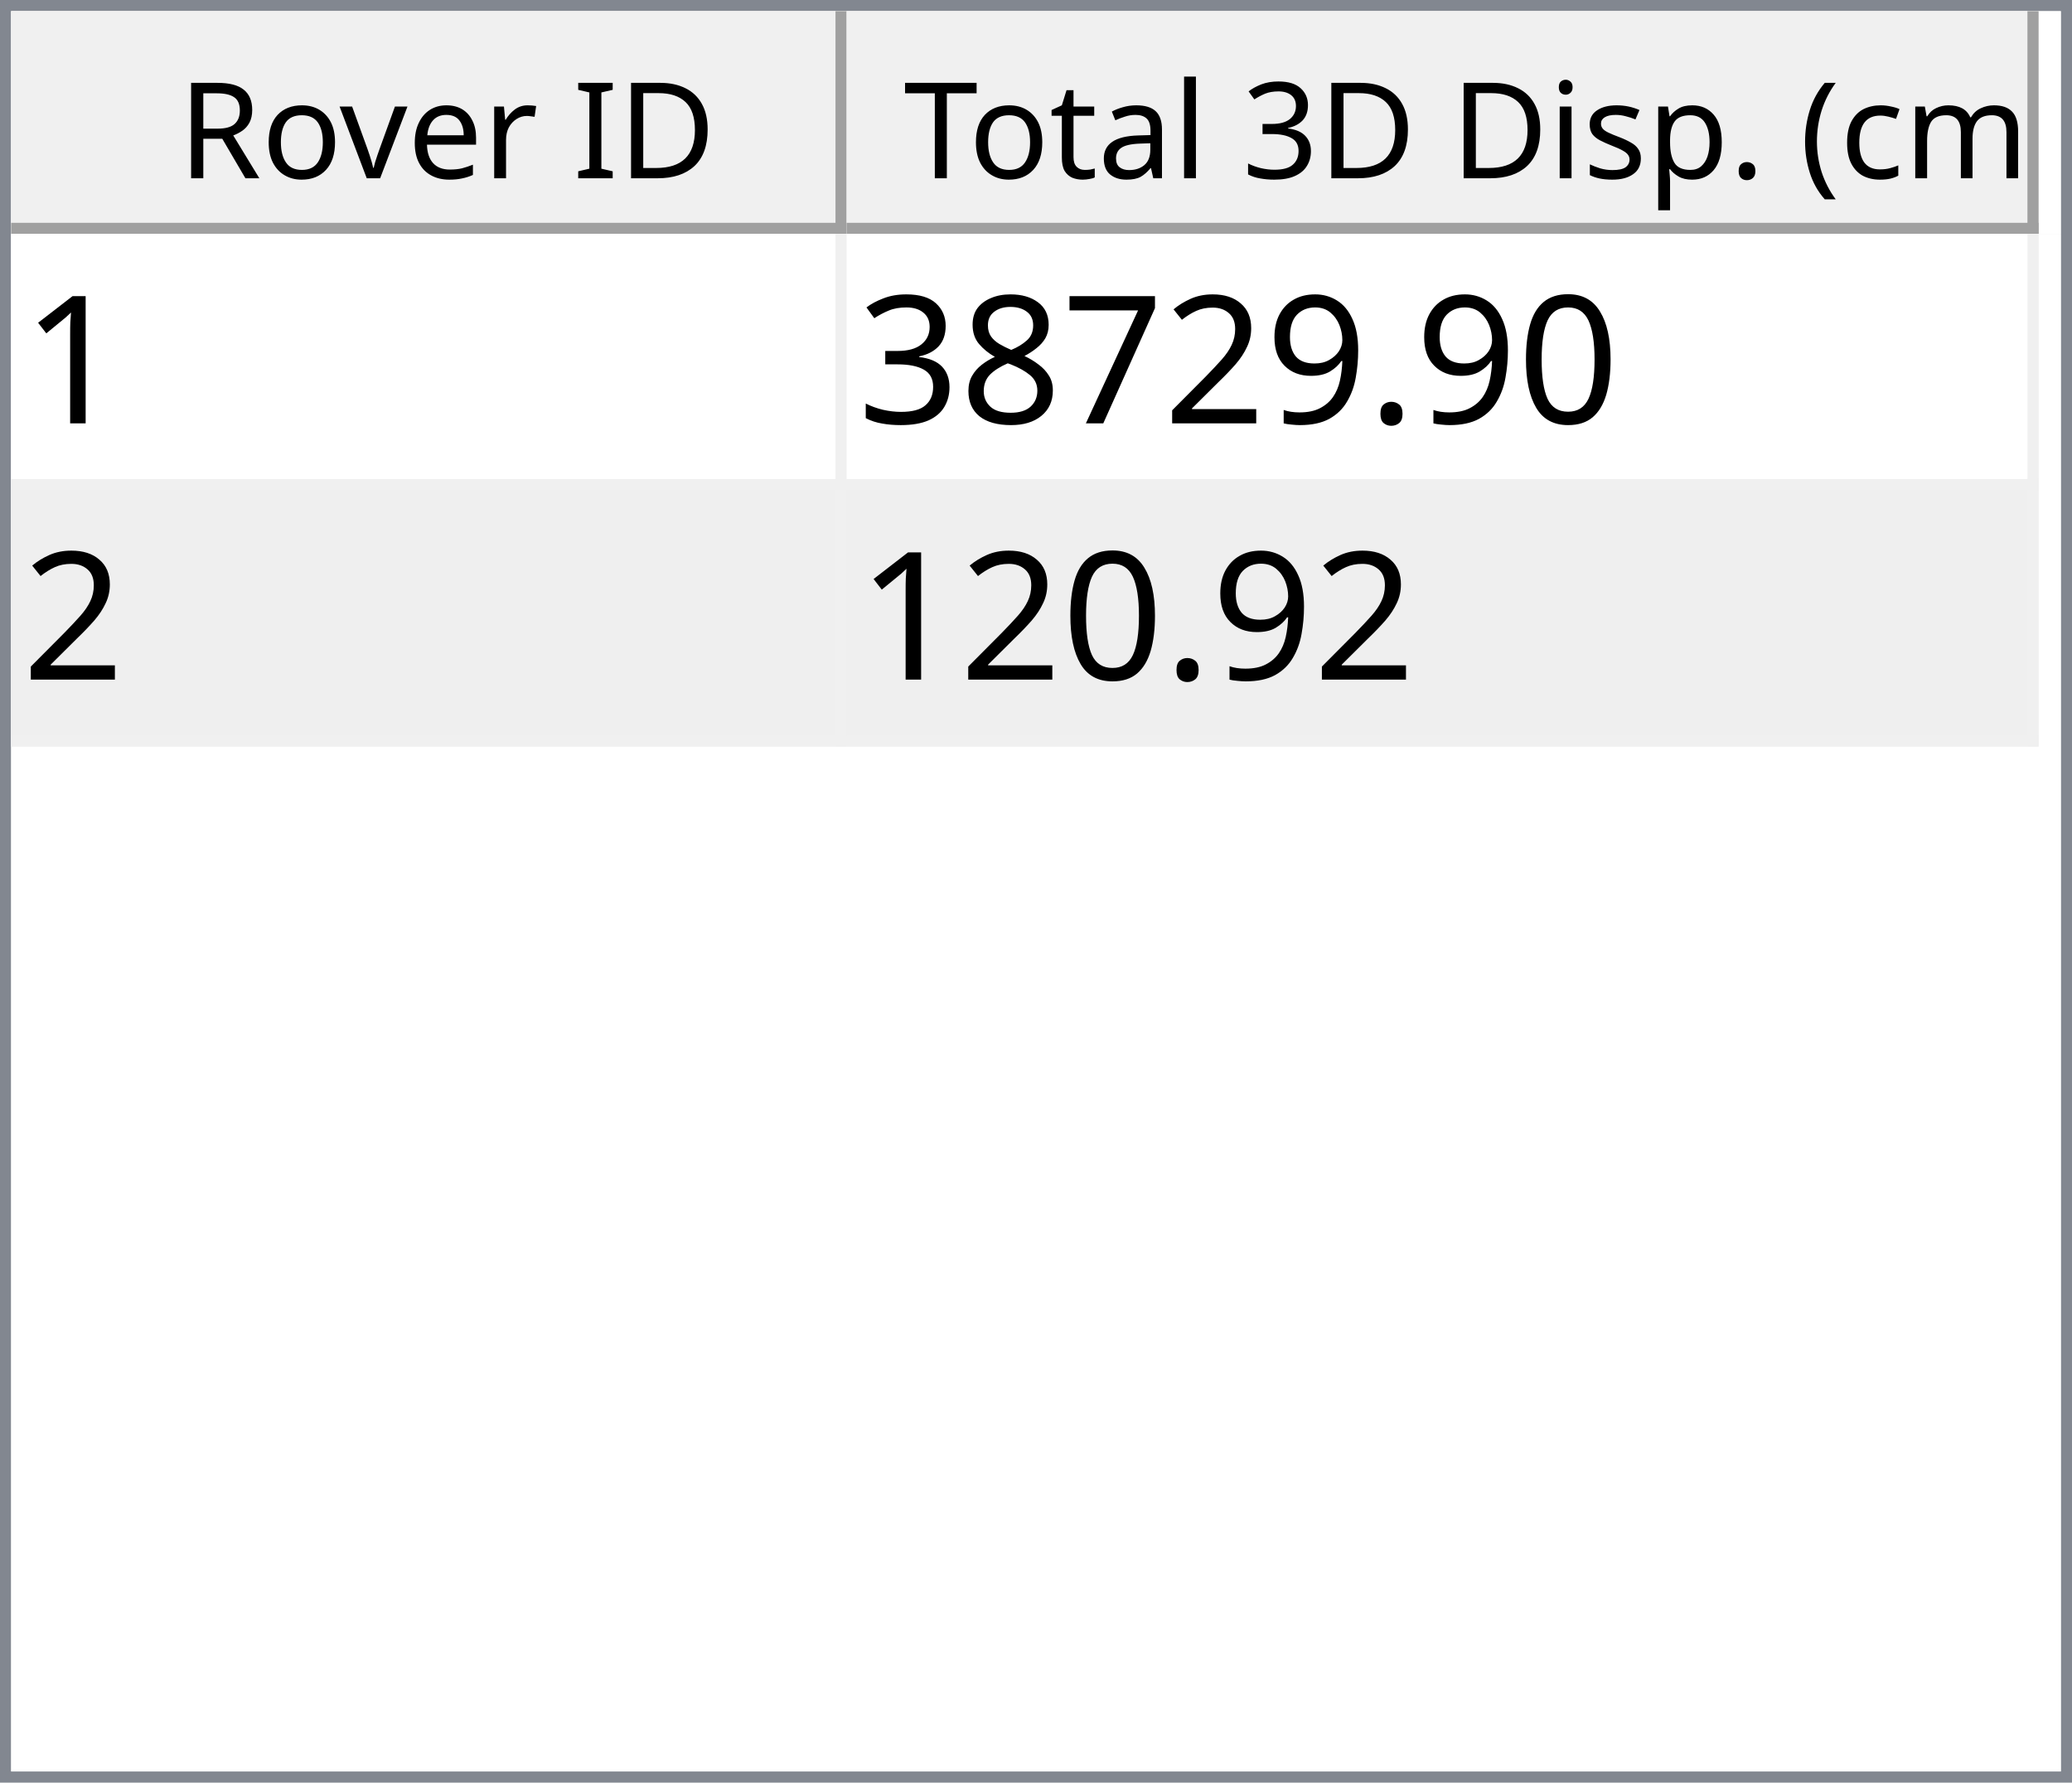
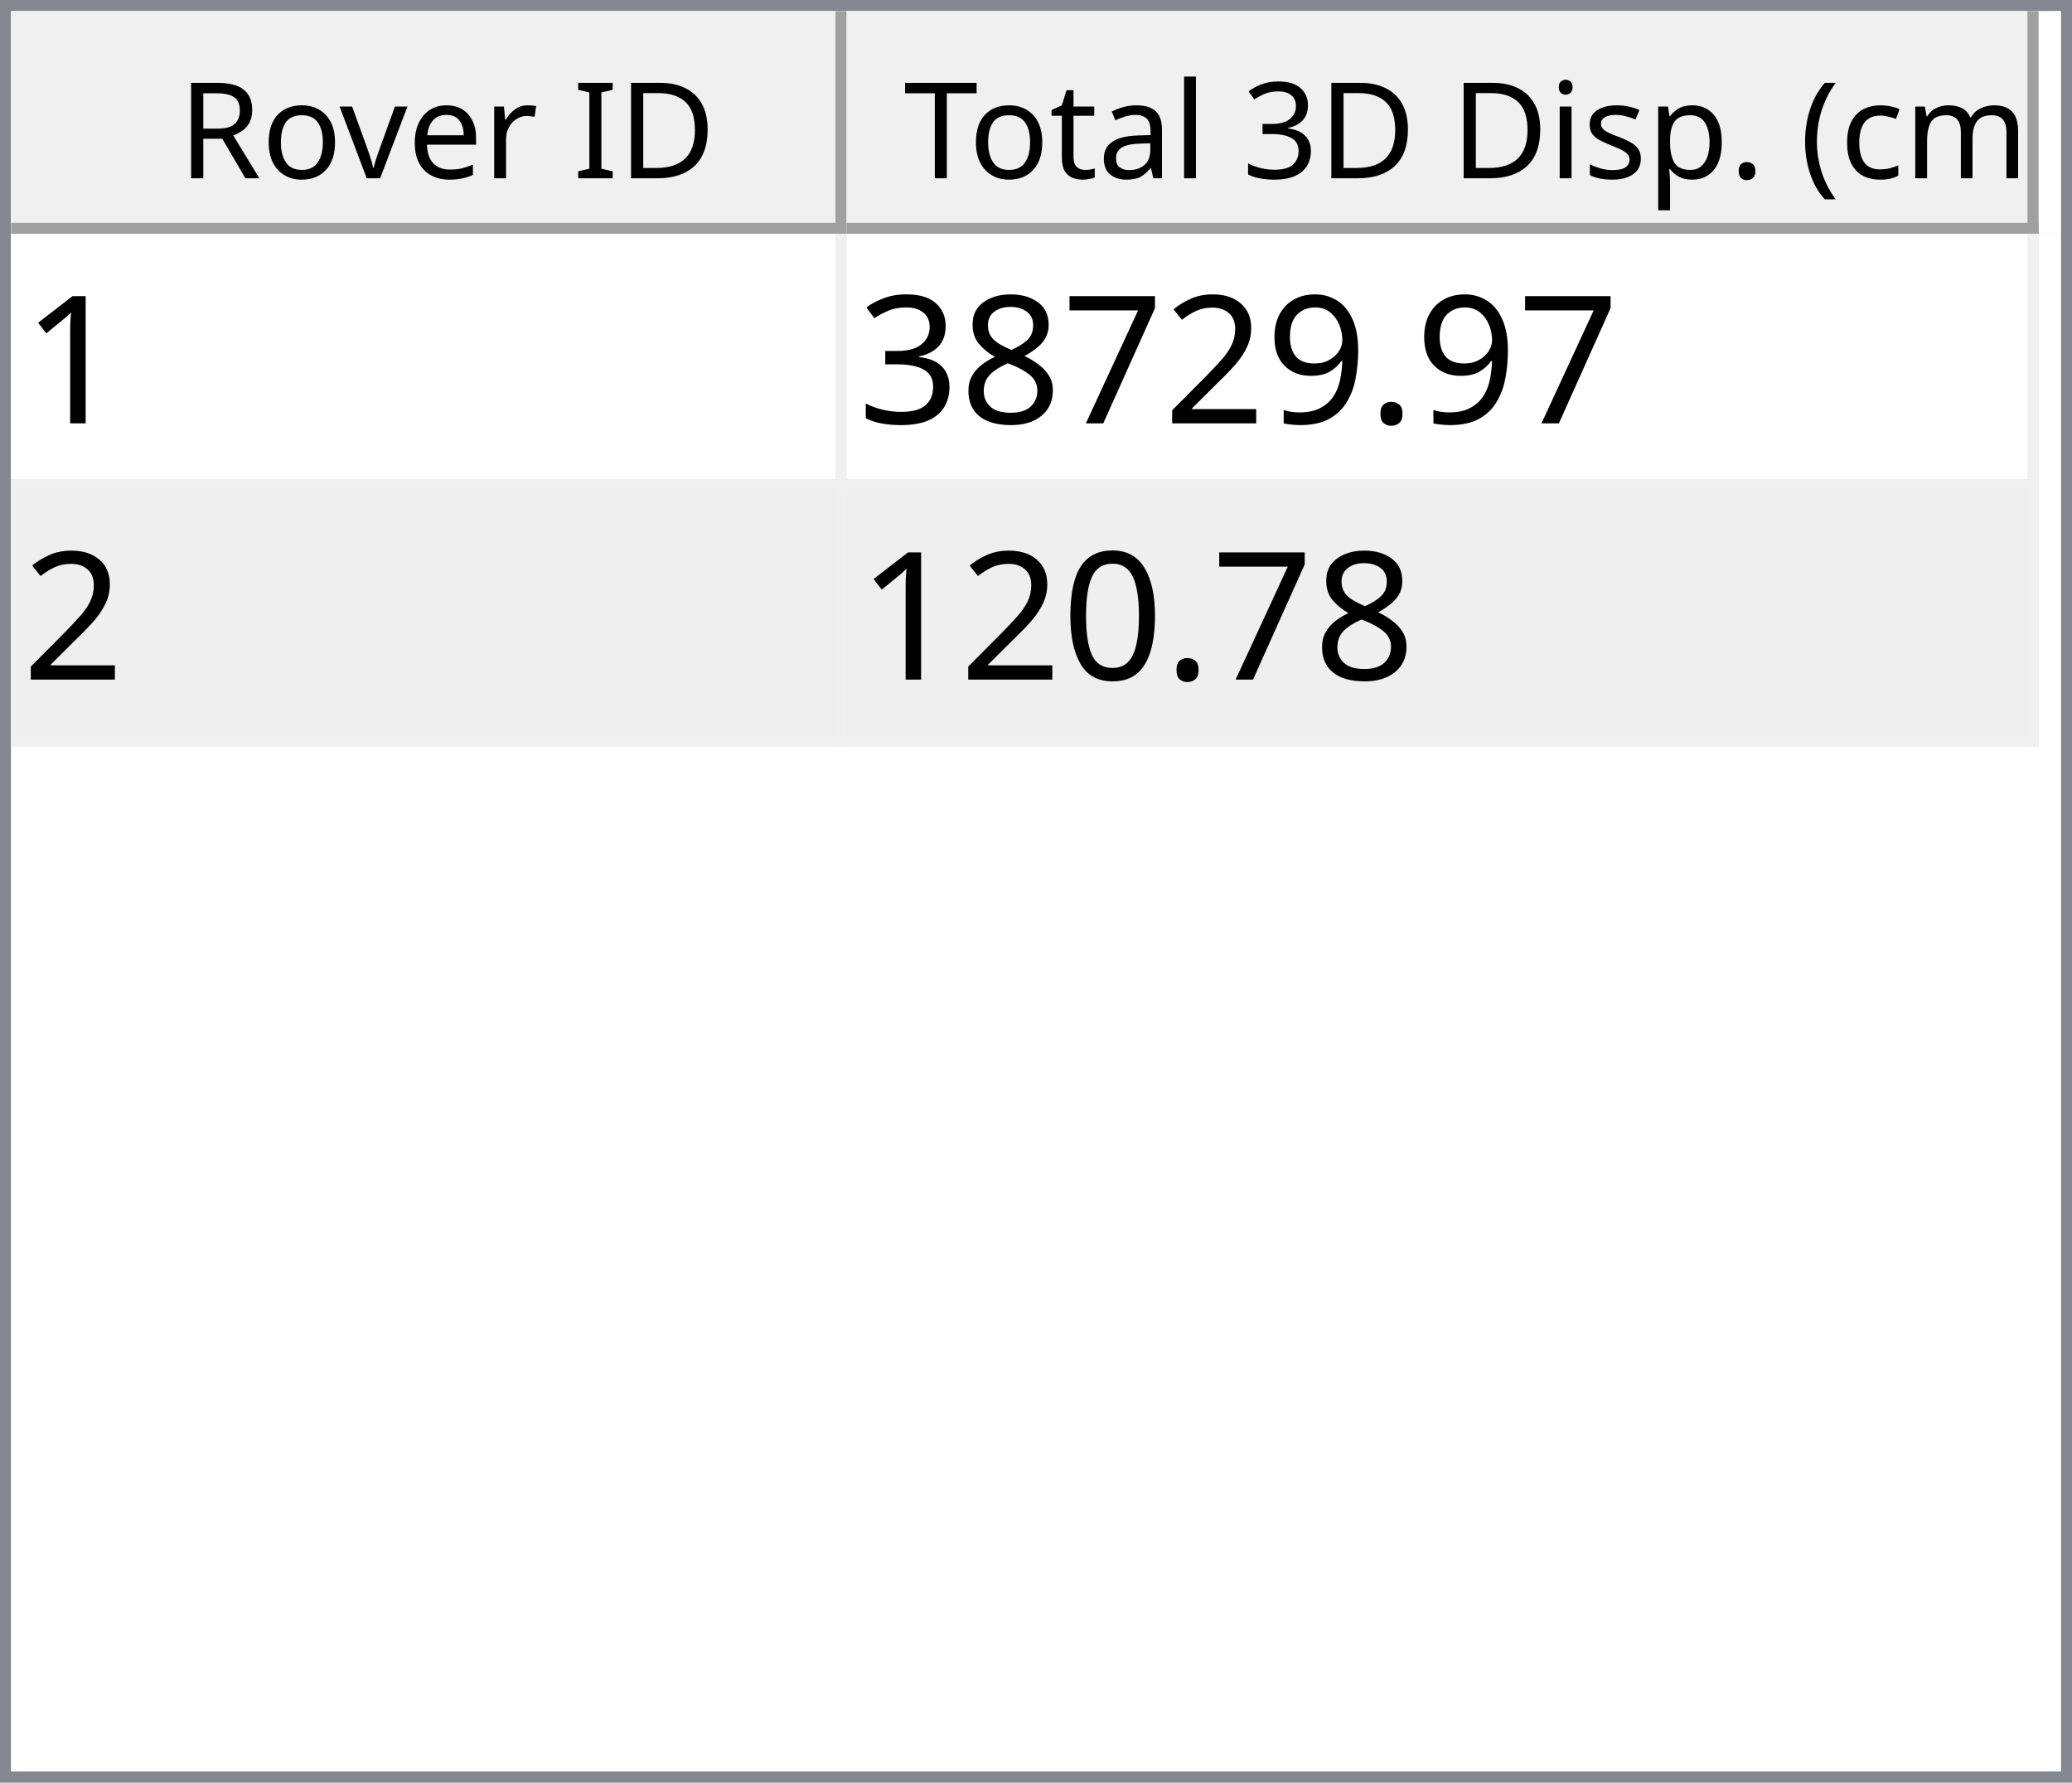
<svg xmlns="http://www.w3.org/2000/svg" style="fill-opacity:1; color-rendering:auto; color-interpolation:auto; text-rendering:auto; stroke:black; stroke-linecap:square; stroke-miterlimit:10; shape-rendering:auto; stroke-opacity:1; fill:black; stroke-dasharray:none; font-weight:normal; stroke-width:1; font-family:'Dialog'; font-style:normal; stroke-linejoin:miter; font-size:12px; stroke-dashoffset:0; image-rendering:auto;" width="186" height="160">
  <defs id="genericDefs" />
  <g>
    <defs id="defs1">
      <clipPath clipPathUnits="userSpaceOnUse" id="clipPath1">
        <path d="M0 0 L186 0 L186 160 L0 160 L0 0 Z" />
      </clipPath>
      <clipPath clipPathUnits="userSpaceOnUse" id="clipPath2">
        <path d="M0 0 L0 160 L186 160 L186 0 Z" />
      </clipPath>
      <clipPath clipPathUnits="userSpaceOnUse" id="clipPath3">
        <path d="M0 0 L0 20 L184 20 L184 0 Z" />
      </clipPath>
      <clipPath clipPathUnits="userSpaceOnUse" id="clipPath4">
        <path d="M0 0 L0 20 L75 20 L75 0 Z" />
      </clipPath>
      <clipPath clipPathUnits="userSpaceOnUse" id="clipPath5">
        <path d="M1 1 L1 19 L74 19 L74 1 Z" />
      </clipPath>
      <clipPath clipPathUnits="userSpaceOnUse" id="clipPath6">
        <path d="M0 0 L0 18 L73 18 L73 0 Z" />
      </clipPath>
      <clipPath clipPathUnits="userSpaceOnUse" id="clipPath7">
        <path d="M-0.5 -0.5 L-0.5 19.5 L74.5 19.5 L74.5 -0.5 Z" />
      </clipPath>
      <clipPath clipPathUnits="userSpaceOnUse" id="clipPath8">
        <path d="M0 0 L0 20 L107 20 L107 0 Z" />
      </clipPath>
      <clipPath clipPathUnits="userSpaceOnUse" id="clipPath9">
        <path d="M1 1 L1 19 L106 19 L106 1 Z" />
      </clipPath>
      <clipPath clipPathUnits="userSpaceOnUse" id="clipPath10">
        <path d="M0 0 L0 18 L105 18 L105 0 Z" />
      </clipPath>
      <clipPath clipPathUnits="userSpaceOnUse" id="clipPath11">
        <path d="M-0.5 -0.5 L-0.5 19.5 L106.5 19.5 L106.5 -0.5 Z" />
      </clipPath>
      <clipPath clipPathUnits="userSpaceOnUse" id="clipPath12">
        <path d="M0 0 L0 138 L184 138 L184 0 Z" />
      </clipPath>
      <clipPath clipPathUnits="userSpaceOnUse" id="clipPath13">
        <path d="M0 0 L0 46 L182 46 L182 0 Z" />
      </clipPath>
      <clipPath clipPathUnits="userSpaceOnUse" id="clipPath14">
        <path d="M-0.5 -0.5 L-0.5 45.5 L181.5 45.5 L181.5 -0.5 Z" />
      </clipPath>
      <clipPath clipPathUnits="userSpaceOnUse" id="clipPath15">
        <path d="M0 0 L0 22 L74 22 L74 0 Z" />
      </clipPath>
      <clipPath clipPathUnits="userSpaceOnUse" id="clipPath16">
        <path d="M0 0 L0 22 L106 22 L106 0 Z" />
      </clipPath>
      <font horiz-adv-x="64.551" id="font1">
        <font-face ascent="107.91" descent="25.098" units-per-em="100" style="font-style:normal; font-family:Segoe UI; font-weight:normal;" />
        <missing-glyph horiz-adv-x="64.551" d="M8.109 0 L8.109 68.266 L56.453 68.266 L56.453 0 L8.109 0 ZM15.328 7.234 L49.219 7.234 L49.219 61.031 L15.328 61.031 L15.328 7.234 Z" />
        <glyph unicode="D" horiz-adv-x="70.117" d="M9.188 0 L9.188 70.016 L28.516 70.016 Q65.531 70.016 65.531 35.891 Q65.531 19.672 55.25 9.836 Q44.969 0 27.734 0 L9.188 0 ZM17.391 62.594 L17.391 7.422 L27.828 7.422 Q41.609 7.422 49.273 14.797 Q56.938 22.172 56.938 35.688 Q56.938 62.594 28.328 62.594 L17.391 62.594 Z" />
        <glyph unicode="I" horiz-adv-x="26.611" d="M17.391 0 L9.188 0 L9.188 70.016 L17.391 70.016 L17.391 0 Z" />
        <glyph unicode=" " horiz-adv-x="27.393" d="" />
        <glyph unicode="r" horiz-adv-x="34.766" d="M34.188 41.891 Q32.078 43.5 28.125 43.5 Q23 43.5 19.555 38.672 Q16.109 33.844 16.109 25.484 L16.109 0 L8.109 0 L8.109 50 L16.109 50 L16.109 39.703 L16.312 39.703 Q18.016 44.969 21.531 47.922 Q25.047 50.875 29.391 50.875 Q32.516 50.875 34.188 50.203 L34.188 41.891 Z" />
        <glyph unicode="e" horiz-adv-x="52.295" d="M48.297 23 L12.984 23 Q13.188 14.656 17.484 10.109 Q21.781 5.562 29.297 5.562 Q37.75 5.562 44.828 11.141 L44.828 3.609 Q38.234 -1.172 27.391 -1.172 Q16.797 -1.172 10.742 5.641 Q4.688 12.453 4.688 24.812 Q4.688 36.469 11.305 43.82 Q17.922 51.172 27.734 51.172 Q37.547 51.172 42.922 44.828 Q48.297 38.484 48.297 27.203 L48.297 23 ZM40.094 29.781 Q40.047 36.719 36.75 40.578 Q33.453 44.438 27.594 44.438 Q21.922 44.438 17.969 40.383 Q14.016 36.328 13.094 29.781 L40.094 29.781 Z" />
        <glyph unicode="v" horiz-adv-x="47.9" d="M47.406 50 L27.484 0 L19.625 0 L0.688 50 L9.469 50 L22.172 13.672 Q23.578 9.672 23.922 6.688 L24.125 6.688 Q24.609 10.453 25.688 13.484 L38.969 50 L47.406 50 Z" />
        <glyph unicode="o" horiz-adv-x="58.594" d="M29 -1.172 Q17.922 -1.172 11.305 5.836 Q4.688 12.844 4.688 24.422 Q4.688 37.016 11.57 44.094 Q18.453 51.172 30.172 51.172 Q41.359 51.172 47.633 44.289 Q53.906 37.406 53.906 25.203 Q53.906 13.234 47.141 6.031 Q40.375 -1.172 29 -1.172 ZM29.594 44.438 Q21.875 44.438 17.383 39.188 Q12.891 33.938 12.891 24.703 Q12.891 15.828 17.43 10.695 Q21.969 5.562 29.594 5.562 Q37.359 5.562 41.531 10.594 Q45.703 15.625 45.703 24.906 Q45.703 34.281 41.531 39.359 Q37.359 44.438 29.594 44.438 Z" />
        <glyph unicode="R" horiz-adv-x="59.814" d="M59.375 0 L49.609 0 L37.891 19.625 Q36.281 22.359 34.766 24.289 Q33.25 26.219 31.664 27.438 Q30.078 28.656 28.25 29.219 Q26.422 29.781 24.125 29.781 L17.391 29.781 L17.391 0 L9.188 0 L9.188 70.016 L30.078 70.016 Q34.672 70.016 38.555 68.867 Q42.438 67.719 45.289 65.375 Q48.141 63.031 49.758 59.547 Q51.375 56.062 51.375 51.375 Q51.375 47.703 50.273 44.656 Q49.172 41.609 47.148 39.211 Q45.125 36.812 42.266 35.133 Q39.406 33.453 35.844 32.516 L35.844 32.328 Q37.594 31.547 38.891 30.547 Q40.188 29.547 41.359 28.18 Q42.531 26.812 43.68 25.078 Q44.828 23.344 46.234 21.047 L59.375 0 ZM17.391 62.594 L17.391 37.203 L28.516 37.203 Q31.594 37.203 34.203 38.133 Q36.812 39.062 38.719 40.797 Q40.625 42.531 41.703 45.047 Q42.781 47.562 42.781 50.688 Q42.781 56.297 39.141 59.445 Q35.5 62.594 28.609 62.594 L17.391 62.594 Z" />
        <glyph unicode=")" horiz-adv-x="30.176" d="M8.297 -15.922 L1.172 -15.922 Q16.406 2.344 16.406 26.812 Q16.406 51.469 1.078 70.016 L8.297 70.016 Q23.531 52.156 23.531 26.703 Q23.531 1.375 8.297 -15.922 Z" />
        <glyph unicode="m" horiz-adv-x="86.133" d="M79.109 0 L71.094 0 L71.094 28.719 Q71.094 37.016 68.531 40.727 Q65.969 44.438 59.906 44.438 Q54.781 44.438 51.195 39.75 Q47.609 35.062 47.609 28.516 L47.609 0 L39.594 0 L39.594 29.688 Q39.594 44.438 28.219 44.438 Q22.953 44.438 19.531 40.016 Q16.109 35.594 16.109 28.516 L16.109 0 L8.109 0 L8.109 50 L16.109 50 L16.109 42.094 L16.312 42.094 Q21.625 51.172 31.844 51.172 Q36.969 51.172 40.773 48.312 Q44.578 45.453 46 40.828 Q51.562 51.172 62.594 51.172 Q79.109 51.172 79.109 30.812 L79.109 0 Z" />
        <glyph unicode="c" horiz-adv-x="46.191" d="M42.188 2.297 Q36.422 -1.172 28.516 -1.172 Q17.828 -1.172 11.258 5.789 Q4.688 12.75 4.688 23.828 Q4.688 36.188 11.766 43.68 Q18.844 51.172 30.672 51.172 Q37.25 51.172 42.281 48.734 L42.281 40.531 Q36.719 44.438 30.375 44.438 Q22.703 44.438 17.797 38.945 Q12.891 33.453 12.891 24.516 Q12.891 15.719 17.508 10.641 Q22.125 5.562 29.891 5.562 Q36.422 5.562 42.188 9.906 L42.188 2.297 Z" />
        <glyph unicode="(" horiz-adv-x="30.176" d="M29.109 -15.922 L21.969 -15.922 Q6.844 1.375 6.844 26.703 Q6.844 52.156 21.969 70.016 L29.203 70.016 Q13.875 51.469 13.875 26.812 Q13.875 2.344 29.109 -15.922 Z" />
        <glyph unicode="." horiz-adv-x="21.68" d="M10.891 -1.078 Q8.641 -1.078 7.055 0.539 Q5.469 2.156 5.469 4.391 Q5.469 6.641 7.055 8.273 Q8.641 9.906 10.891 9.906 Q13.188 9.906 14.797 8.273 Q16.406 6.641 16.406 4.391 Q16.406 2.156 14.797 0.539 Q13.188 -1.078 10.891 -1.078 Z" />
        <glyph unicode="p" horiz-adv-x="58.789" d="M16.312 7.234 L16.109 7.234 L16.109 -23 L8.109 -23 L8.109 50 L16.109 50 L16.109 41.219 L16.312 41.219 Q22.219 51.172 33.594 51.172 Q43.266 51.172 48.688 44.461 Q54.109 37.75 54.109 26.469 Q54.109 13.922 48 6.375 Q41.891 -1.172 31.297 -1.172 Q21.578 -1.172 16.312 7.234 ZM16.109 27.391 L16.109 20.406 Q16.109 14.203 20.141 9.883 Q24.172 5.562 30.375 5.562 Q37.641 5.562 41.773 11.133 Q45.906 16.703 45.906 26.609 Q45.906 34.969 42.047 39.703 Q38.188 44.438 31.594 44.438 Q24.609 44.438 20.359 39.578 Q16.109 34.719 16.109 27.391 Z" />
        <glyph unicode="s" horiz-adv-x="42.432" d="M5.078 1.812 L5.078 10.406 Q11.625 5.562 19.484 5.562 Q30.031 5.562 30.031 12.594 Q30.031 14.594 29.125 15.992 Q28.219 17.391 26.68 18.461 Q25.141 19.531 23.07 20.383 Q21 21.234 18.609 22.172 Q15.281 23.484 12.766 24.828 Q10.25 26.172 8.57 27.859 Q6.891 29.547 6.031 31.695 Q5.172 33.844 5.172 36.719 Q5.172 40.234 6.789 42.945 Q8.406 45.656 11.086 47.484 Q13.766 49.312 17.211 50.242 Q20.656 51.172 24.312 51.172 Q30.812 51.172 35.938 48.922 L35.938 40.828 Q30.422 44.438 23.25 44.438 Q21 44.438 19.195 43.922 Q17.391 43.406 16.094 42.477 Q14.797 41.547 14.086 40.258 Q13.375 38.969 13.375 37.406 Q13.375 35.453 14.086 34.133 Q14.797 32.812 16.164 31.789 Q17.531 30.766 19.484 29.938 Q21.438 29.109 23.922 28.125 Q27.25 26.859 29.883 25.516 Q32.516 24.172 34.375 22.484 Q36.234 20.797 37.234 18.602 Q38.234 16.406 38.234 13.375 Q38.234 9.672 36.602 6.938 Q34.969 4.203 32.234 2.398 Q29.5 0.594 25.93 -0.289 Q22.359 -1.172 18.453 -1.172 Q10.75 -1.172 5.078 1.812 Z" />
        <glyph unicode="i" horiz-adv-x="24.219" d="M12.203 62.703 Q10.062 62.703 8.547 64.164 Q7.031 65.625 7.031 67.875 Q7.031 70.125 8.547 71.609 Q10.062 73.094 12.203 73.094 Q14.406 73.094 15.945 71.609 Q17.484 70.125 17.484 67.875 Q17.484 65.719 15.945 64.211 Q14.406 62.703 12.203 62.703 ZM16.109 0 L8.109 0 L8.109 50 L16.109 50 L16.109 0 Z" />
        <glyph unicode="3" horiz-adv-x="53.906" d="M46.531 19.828 Q46.531 15.094 44.75 11.211 Q42.969 7.328 39.719 4.57 Q36.469 1.812 31.93 0.297 Q27.391 -1.219 21.922 -1.219 Q11.922 -1.219 6 2.594 L6 11.188 Q13.094 5.609 22.219 5.609 Q25.875 5.609 28.828 6.539 Q31.781 7.469 33.906 9.227 Q36.031 10.984 37.18 13.477 Q38.328 15.969 38.328 19.094 Q38.328 32.812 18.797 32.812 L12.984 32.812 L12.984 39.594 L18.5 39.594 Q35.797 39.594 35.797 52.484 Q35.797 64.406 22.609 64.406 Q15.188 64.406 8.688 59.422 L8.688 67.188 Q15.375 71.188 24.609 71.188 Q29 71.188 32.57 69.969 Q36.141 68.75 38.68 66.555 Q41.219 64.359 42.609 61.281 Q44 58.203 44 54.5 Q44 40.672 30.031 36.719 L30.031 36.531 Q33.594 36.141 36.625 34.797 Q39.656 33.453 41.852 31.305 Q44.047 29.156 45.289 26.25 Q46.531 23.344 46.531 19.828 Z" />
        <glyph unicode="l" horiz-adv-x="24.219" d="M16.109 0 L8.109 0 L8.109 74.031 L16.109 74.031 L16.109 0 Z" />
        <glyph unicode="a" horiz-adv-x="50.879" d="M43.891 0 L35.891 0 L35.891 7.812 L35.688 7.812 Q30.469 -1.172 20.312 -1.172 Q12.844 -1.172 8.617 2.781 Q4.391 6.734 4.391 13.281 Q4.391 27.297 20.906 29.594 L35.891 31.688 Q35.891 44.438 25.594 44.438 Q16.547 44.438 9.281 38.281 L9.281 46.484 Q16.656 51.172 26.266 51.172 Q43.891 51.172 43.891 32.516 L43.891 0 ZM35.891 25.297 L23.828 23.641 Q18.266 22.859 15.43 20.875 Q12.594 18.891 12.594 13.875 Q12.594 10.203 15.211 7.883 Q17.828 5.562 22.172 5.562 Q28.125 5.562 32.008 9.742 Q35.891 13.922 35.891 20.312 L35.891 25.297 Z" />
        <glyph unicode="t" horiz-adv-x="33.887" d="M31.297 0.484 Q28.469 -1.078 23.828 -1.078 Q10.688 -1.078 10.688 13.578 L10.688 43.172 L2.094 43.172 L2.094 50 L10.688 50 L10.688 62.203 L18.703 64.797 L18.703 50 L31.297 50 L31.297 43.172 L18.703 43.172 L18.703 14.984 Q18.703 9.969 20.414 7.82 Q22.125 5.672 26.078 5.672 Q29.109 5.672 31.297 7.328 L31.297 0.484 Z" />
        <glyph unicode="T" horiz-adv-x="52.393" d="M50.594 62.594 L30.375 62.594 L30.375 0 L22.172 0 L22.172 62.594 L2 62.594 L2 70.016 L50.594 70.016 L50.594 62.594 Z" />
      </font>
      <font horiz-adv-x="75.0" id="font2">
        <font-face ascent="100.537" descent="21.973" units-per-em="100" style="font-style:normal; font-family:sans-serif; font-weight:normal;" />
        <missing-glyph horiz-adv-x="75.0" d="M12.5 0 L12.5 62.5 L62.5 62.5 L62.5 0 L12.5 0 ZM14.062 1.562 L60.938 1.562 L60.938 60.938 L14.062 60.938 L14.062 1.562 Z" />
        <glyph unicode="1" horiz-adv-x="55.615" d="M37.25 0 L28.469 0 L28.469 56 Q25.297 52.984 20.141 49.953 Q14.984 46.922 10.891 45.406 L10.891 53.906 Q18.266 57.375 23.781 62.305 Q29.297 67.234 31.594 71.875 L37.25 71.875 L37.25 0 Z" />
-         <glyph unicode="0" horiz-adv-x="55.615" d="M4.156 35.297 Q4.156 48 6.766 55.742 Q9.375 63.484 14.523 67.68 Q19.672 71.875 27.484 71.875 Q33.25 71.875 37.594 69.555 Q41.938 67.234 44.773 62.867 Q47.609 58.5 49.219 52.227 Q50.828 45.953 50.828 35.297 Q50.828 22.703 48.242 14.969 Q45.656 7.234 40.508 3.008 Q35.359 -1.219 27.484 -1.219 Q17.141 -1.219 11.234 6.203 Q4.156 15.141 4.156 35.297 ZM13.188 35.297 Q13.188 17.672 17.312 11.836 Q21.438 6 27.484 6 Q33.547 6 37.672 11.859 Q41.797 17.719 41.797 35.297 Q41.797 52.984 37.672 58.789 Q33.547 64.594 27.391 64.594 Q21.344 64.594 17.719 59.469 Q13.188 52.938 13.188 35.297 Z" />
        <glyph unicode="." horiz-adv-x="27.783" d="M9.078 0 L9.078 10.016 L19.094 10.016 L19.094 0 L9.078 0 Z" />
        <glyph unicode="9" horiz-adv-x="55.615" d="M5.469 16.547 L13.922 17.328 Q14.984 11.375 18.016 8.688 Q21.047 6 25.781 6 Q29.828 6 32.883 7.859 Q35.938 9.719 37.891 12.82 Q39.844 15.922 41.164 21.195 Q42.484 26.469 42.484 31.938 Q42.484 32.516 42.438 33.688 Q39.797 29.5 35.234 26.883 Q30.672 24.266 25.344 24.266 Q16.453 24.266 10.305 30.711 Q4.156 37.156 4.156 47.703 Q4.156 58.594 10.578 65.234 Q17 71.875 26.656 71.875 Q33.641 71.875 39.43 68.117 Q45.219 64.359 48.219 57.398 Q51.219 50.438 51.219 37.25 Q51.219 23.531 48.242 15.406 Q45.266 7.281 39.383 3.031 Q33.5 -1.219 25.594 -1.219 Q17.188 -1.219 11.867 3.445 Q6.547 8.109 5.469 16.547 ZM41.453 48.141 Q41.453 55.719 37.43 60.156 Q33.406 64.594 27.734 64.594 Q21.875 64.594 17.531 59.812 Q13.188 55.031 13.188 47.406 Q13.188 40.578 17.312 36.305 Q21.438 32.031 27.484 32.031 Q33.594 32.031 37.523 36.305 Q41.453 40.578 41.453 48.141 Z" />
        <glyph unicode="2" horiz-adv-x="55.615" d="M50.344 8.453 L50.344 0 L3.031 0 Q2.938 3.172 4.047 6.109 Q5.859 10.938 9.836 15.625 Q13.812 20.312 21.344 26.469 Q33.016 36.031 37.117 41.625 Q41.219 47.219 41.219 52.203 Q41.219 57.422 37.477 61.008 Q33.734 64.594 27.734 64.594 Q21.391 64.594 17.578 60.789 Q13.766 56.984 13.719 50.25 L4.688 51.172 Q5.609 61.281 11.664 66.578 Q17.719 71.875 27.938 71.875 Q38.234 71.875 44.242 66.164 Q50.25 60.453 50.25 52 Q50.25 47.703 48.492 43.555 Q46.734 39.406 42.656 34.812 Q38.578 30.219 29.109 22.219 Q21.188 15.578 18.945 13.211 Q16.703 10.844 15.234 8.453 L50.344 8.453 Z" />
        <glyph unicode="7" horiz-adv-x="55.615" d="M4.734 62.203 L4.734 70.656 L51.078 70.656 L51.078 63.812 Q44.234 56.547 37.523 44.484 Q30.812 32.422 27.156 19.672 Q24.516 10.688 23.781 0 L14.75 0 Q14.891 8.453 18.062 20.414 Q21.234 32.375 27.172 43.484 Q33.109 54.594 39.797 62.203 L4.734 62.203 Z" />
        <glyph unicode="8" horiz-adv-x="55.615" d="M17.672 38.812 Q12.203 40.828 9.57 44.539 Q6.938 48.25 6.938 53.422 Q6.938 61.234 12.555 66.555 Q18.172 71.875 27.484 71.875 Q36.859 71.875 42.578 66.43 Q48.297 60.984 48.297 53.172 Q48.297 48.188 45.68 44.508 Q43.062 40.828 37.75 38.812 Q44.344 36.672 47.781 31.883 Q51.219 27.094 51.219 20.453 Q51.219 11.281 44.727 5.031 Q38.234 -1.219 27.641 -1.219 Q17.047 -1.219 10.547 5.055 Q4.047 11.328 4.047 20.703 Q4.047 27.688 7.594 32.398 Q11.141 37.109 17.672 38.812 ZM15.922 53.719 Q15.922 48.641 19.195 45.414 Q22.469 42.188 27.688 42.188 Q32.766 42.188 36.016 45.383 Q39.266 48.578 39.266 53.219 Q39.266 58.062 35.914 61.359 Q32.562 64.656 27.594 64.656 Q22.562 64.656 19.242 61.43 Q15.922 58.203 15.922 53.719 ZM13.094 20.656 Q13.094 16.891 14.875 13.375 Q16.656 9.859 20.172 7.93 Q23.688 6 27.734 6 Q34.031 6 38.133 10.055 Q42.234 14.109 42.234 20.359 Q42.234 26.703 38.016 30.859 Q33.797 35.016 27.438 35.016 Q21.234 35.016 17.164 30.914 Q13.094 26.812 13.094 20.656 Z" />
        <glyph unicode="3" horiz-adv-x="55.615" d="M4.203 18.891 L12.984 20.062 Q14.5 12.594 18.141 9.297 Q21.781 6 27 6 Q33.203 6 37.477 10.297 Q41.75 14.594 41.75 20.953 Q41.75 27 37.797 30.93 Q33.844 34.859 27.734 34.859 Q25.25 34.859 21.531 33.891 L22.516 41.609 Q23.391 41.5 23.922 41.5 Q29.547 41.5 34.039 44.43 Q38.531 47.359 38.531 53.469 Q38.531 58.297 35.258 61.477 Q31.984 64.656 26.812 64.656 Q21.688 64.656 18.266 61.43 Q14.844 58.203 13.875 51.766 L5.078 53.328 Q6.688 62.156 12.398 67.016 Q18.109 71.875 26.609 71.875 Q32.469 71.875 37.398 69.359 Q42.328 66.844 44.945 62.5 Q47.562 58.156 47.562 53.266 Q47.562 48.641 45.07 44.828 Q42.578 41.016 37.703 38.766 Q44.047 37.312 47.562 32.695 Q51.078 28.078 51.078 21.141 Q51.078 11.766 44.242 5.25 Q37.406 -1.266 26.953 -1.266 Q17.531 -1.266 11.305 4.352 Q5.078 9.969 4.203 18.891 Z" />
+         <glyph unicode="0" horiz-adv-x="55.615" d="M4.156 35.297 Q4.156 48 6.766 55.742 Q9.375 63.484 14.523 67.68 Q19.672 71.875 27.484 71.875 Q33.25 71.875 37.594 69.555 Q41.938 67.234 44.773 62.867 Q47.609 58.5 49.219 52.227 Q50.828 45.953 50.828 35.297 Q50.828 22.703 48.242 14.969 Q45.656 7.234 40.508 3.008 Q35.359 -1.219 27.484 -1.219 Q17.141 -1.219 11.234 6.203 Q4.156 15.141 4.156 35.297 ZM13.188 35.297 Q13.188 17.672 17.312 11.836 Q21.438 6 27.484 6 Q33.547 6 37.672 11.859 Q41.797 17.719 41.797 35.297 Q41.797 52.984 37.672 58.789 Q33.547 64.594 27.391 64.594 Q21.344 64.594 17.719 59.469 Q13.188 52.938 13.188 35.297 Z" />
      </font>
    </defs>
    <g style="fill:white; stroke:white;">
      <rect x="0" y="0" width="186" style="clip-path:url(#clipPath1); stroke:none;" height="160" />
    </g>
    <g style="fill:white; text-rendering:optimizeSpeed; color-rendering:optimizeSpeed; image-rendering:optimizeSpeed; shape-rendering:crispEdges; stroke:white; color-interpolation:sRGB;">
      <rect x="0" width="186" height="160" y="0" style="stroke:none;" />
      <path style="stroke:none;" d="M0 160 L186 160 L186 0 L0 0 Z" />
    </g>
    <g style="fill:rgb(240,240,240); font-family:'Segoe UI'; stroke:rgb(240,240,240);">
      <rect x="0" y="0" width="186" style="clip-path:url(#clipPath2); stroke:none;" height="160" />
    </g>
    <g style="fill:rgb(130,135,144); font-family:'Segoe UI'; stroke:rgb(130,135,144);">
      <path d="M0 0 L186 0 L186 160 L0 160 L0 0 ZM1 1 L185 1 L185 159 L1 159 L1 1 Z" style="fill-rule:evenodd; clip-path:url(#clipPath2); stroke:none;" />
    </g>
    <g style="fill:white; font-family:'Segoe UI'; stroke:white;" transform="translate(1,1)">
      <rect x="0" y="0" width="184" style="clip-path:url(#clipPath3); stroke:none;" height="20" />
    </g>
    <g style="fill:rgb(240,240,240); font-family:'Segoe UI'; stroke:rgb(240,240,240);" transform="translate(1,1)">
      <rect x="0" y="0" width="75" style="clip-path:url(#clipPath4); stroke:none;" height="20" />
    </g>
    <g style="font-family:'Segoe UI';" transform="translate(2,2)">
      <text x="14" xml:space="preserve" y="14" style="clip-path:url(#clipPath6); stroke:none;">Rover ID</text>
    </g>
    <g style="fill:rgb(160,160,160); font-family:'Segoe UI'; stroke:rgb(160,160,160); stroke-linejoin:bevel;" transform="translate(1.5,1.5)">
      <line x1="74" x2="74" y1="0" style="fill:none; clip-path:url(#clipPath7);" y2="19" />
    </g>
    <g style="fill:rgb(160,160,160); font-family:'Segoe UI'; stroke:rgb(160,160,160); stroke-linejoin:bevel;" transform="matrix(1,0,0,1,1,1) translate(0.5,0.5)">
      <line x1="0" x2="74" y1="19" style="fill:none; clip-path:url(#clipPath7);" y2="19" />
    </g>
    <g style="fill:rgb(240,240,240); font-family:'Segoe UI'; stroke:rgb(240,240,240);" transform="translate(76,1)">
      <rect x="0" y="0" width="107" style="clip-path:url(#clipPath8); stroke:none;" height="20" />
    </g>
    <g style="font-family:'Segoe UI';" transform="translate(77,2)">
      <text x="1" xml:space="preserve" y="14" style="clip-path:url(#clipPath10); stroke:none;"> Total 3D Disp. (cm)</text>
    </g>
    <g style="fill:rgb(160,160,160); font-family:'Segoe UI'; stroke:rgb(160,160,160); stroke-linejoin:bevel;" transform="translate(76.5,1.5)">
      <line x1="106" x2="106" y1="0" style="fill:none; clip-path:url(#clipPath11);" y2="19" />
    </g>
    <g style="fill:rgb(160,160,160); font-family:'Segoe UI'; stroke:rgb(160,160,160); stroke-linejoin:bevel;" transform="matrix(1,0,0,1,76,1) translate(0.5,0.5)">
      <line x1="0" x2="106" y1="19" style="fill:none; clip-path:url(#clipPath11);" y2="19" />
    </g>
    <g style="fill:white; font-family:'Segoe UI'; stroke:white;" transform="translate(1,21)">
      <rect x="0" y="0" width="184" style="clip-path:url(#clipPath12); stroke:none;" height="138" />
    </g>
    <g style="fill:rgb(240,240,240); font-size:16px; font-family:sans-serif; stroke:rgb(240,240,240);" transform="translate(1,21)">
      <rect x="0" y="0" width="182" style="clip-path:url(#clipPath13); stroke:none;" height="46" />
      <line transform="translate(0.5,0.5)" x1="0" x2="181" y1="22" style="clip-path:url(#clipPath14); fill:none; stroke-linejoin:bevel;" y2="22" />
    </g>
    <g transform="matrix(1,0,0,1,1,21) translate(0.5,0.5)" style="fill:rgb(240,240,240); font-size:16px; font-family:sans-serif; stroke:rgb(240,240,240); stroke-linejoin:bevel;">
      <line x1="0" x2="181" y1="45" style="fill:none; clip-path:url(#clipPath14);" y2="45" />
    </g>
    <g transform="matrix(1,0,0,1,1,21) translate(0.5,0.5)" style="fill:rgb(240,240,240); font-size:16px; font-family:sans-serif; stroke:rgb(240,240,240); stroke-linejoin:bevel;">
      <line x1="74" x2="74" y1="0" style="fill:none; clip-path:url(#clipPath14);" y2="45" />
    </g>
    <g transform="matrix(1,0,0,1,1,21) translate(0.5,0.5)" style="fill:rgb(240,240,240); font-size:16px; font-family:sans-serif; stroke:rgb(240,240,240); stroke-linejoin:bevel;">
      <line x1="181" x2="181" y1="0" style="fill:none; clip-path:url(#clipPath14);" y2="45" />
    </g>
    <g style="fill:white; font-size:16px; font-family:sans-serif; stroke:white;" transform="matrix(1,0,0,1,1,21)">
      <rect x="0" y="0" width="74" style="clip-path:url(#clipPath15); stroke:none;" height="22" />
      <text x="1" y="17" style="fill:black; clip-path:url(#clipPath15); stroke:none;" xml:space="preserve">1</text>
    </g>
    <g style="fill:white; font-size:16px; font-family:sans-serif; stroke:white;" transform="matrix(1,0,0,1,1,21) translate(75,0)">
      <rect x="0" y="0" width="106" style="clip-path:url(#clipPath16); stroke:none;" height="22" />
-       <text x="1" y="17" style="fill:black; clip-path:url(#clipPath16); stroke:none;" xml:space="preserve">38729.90</text>
+       <text x="1" y="17" style="fill:black; clip-path:url(#clipPath16); stroke:none;" xml:space="preserve">38729.97</text>
    </g>
    <g style="fill:rgb(239,239,239); font-size:16px; font-family:sans-serif; stroke:rgb(239,239,239);" transform="matrix(1,0,0,1,1,21) translate(0,23)">
      <rect x="0" y="0" width="74" style="clip-path:url(#clipPath15); stroke:none;" height="22" />
      <text x="1" y="17" style="fill:black; clip-path:url(#clipPath15); stroke:none;" xml:space="preserve">2</text>
    </g>
    <g style="fill:rgb(239,239,239); font-size:16px; font-family:sans-serif; stroke:rgb(239,239,239);" transform="matrix(1,0,0,1,1,21) translate(75,23)">
      <rect x="0" y="0" width="106" style="clip-path:url(#clipPath16); stroke:none;" height="22" />
-       <text x="1" y="17" style="fill:black; clip-path:url(#clipPath16); stroke:none;" xml:space="preserve">120.92</text>
+       <text x="1" y="17" style="fill:black; clip-path:url(#clipPath16); stroke:none;" xml:space="preserve">120.78</text>
    </g>
  </g>
</svg>
